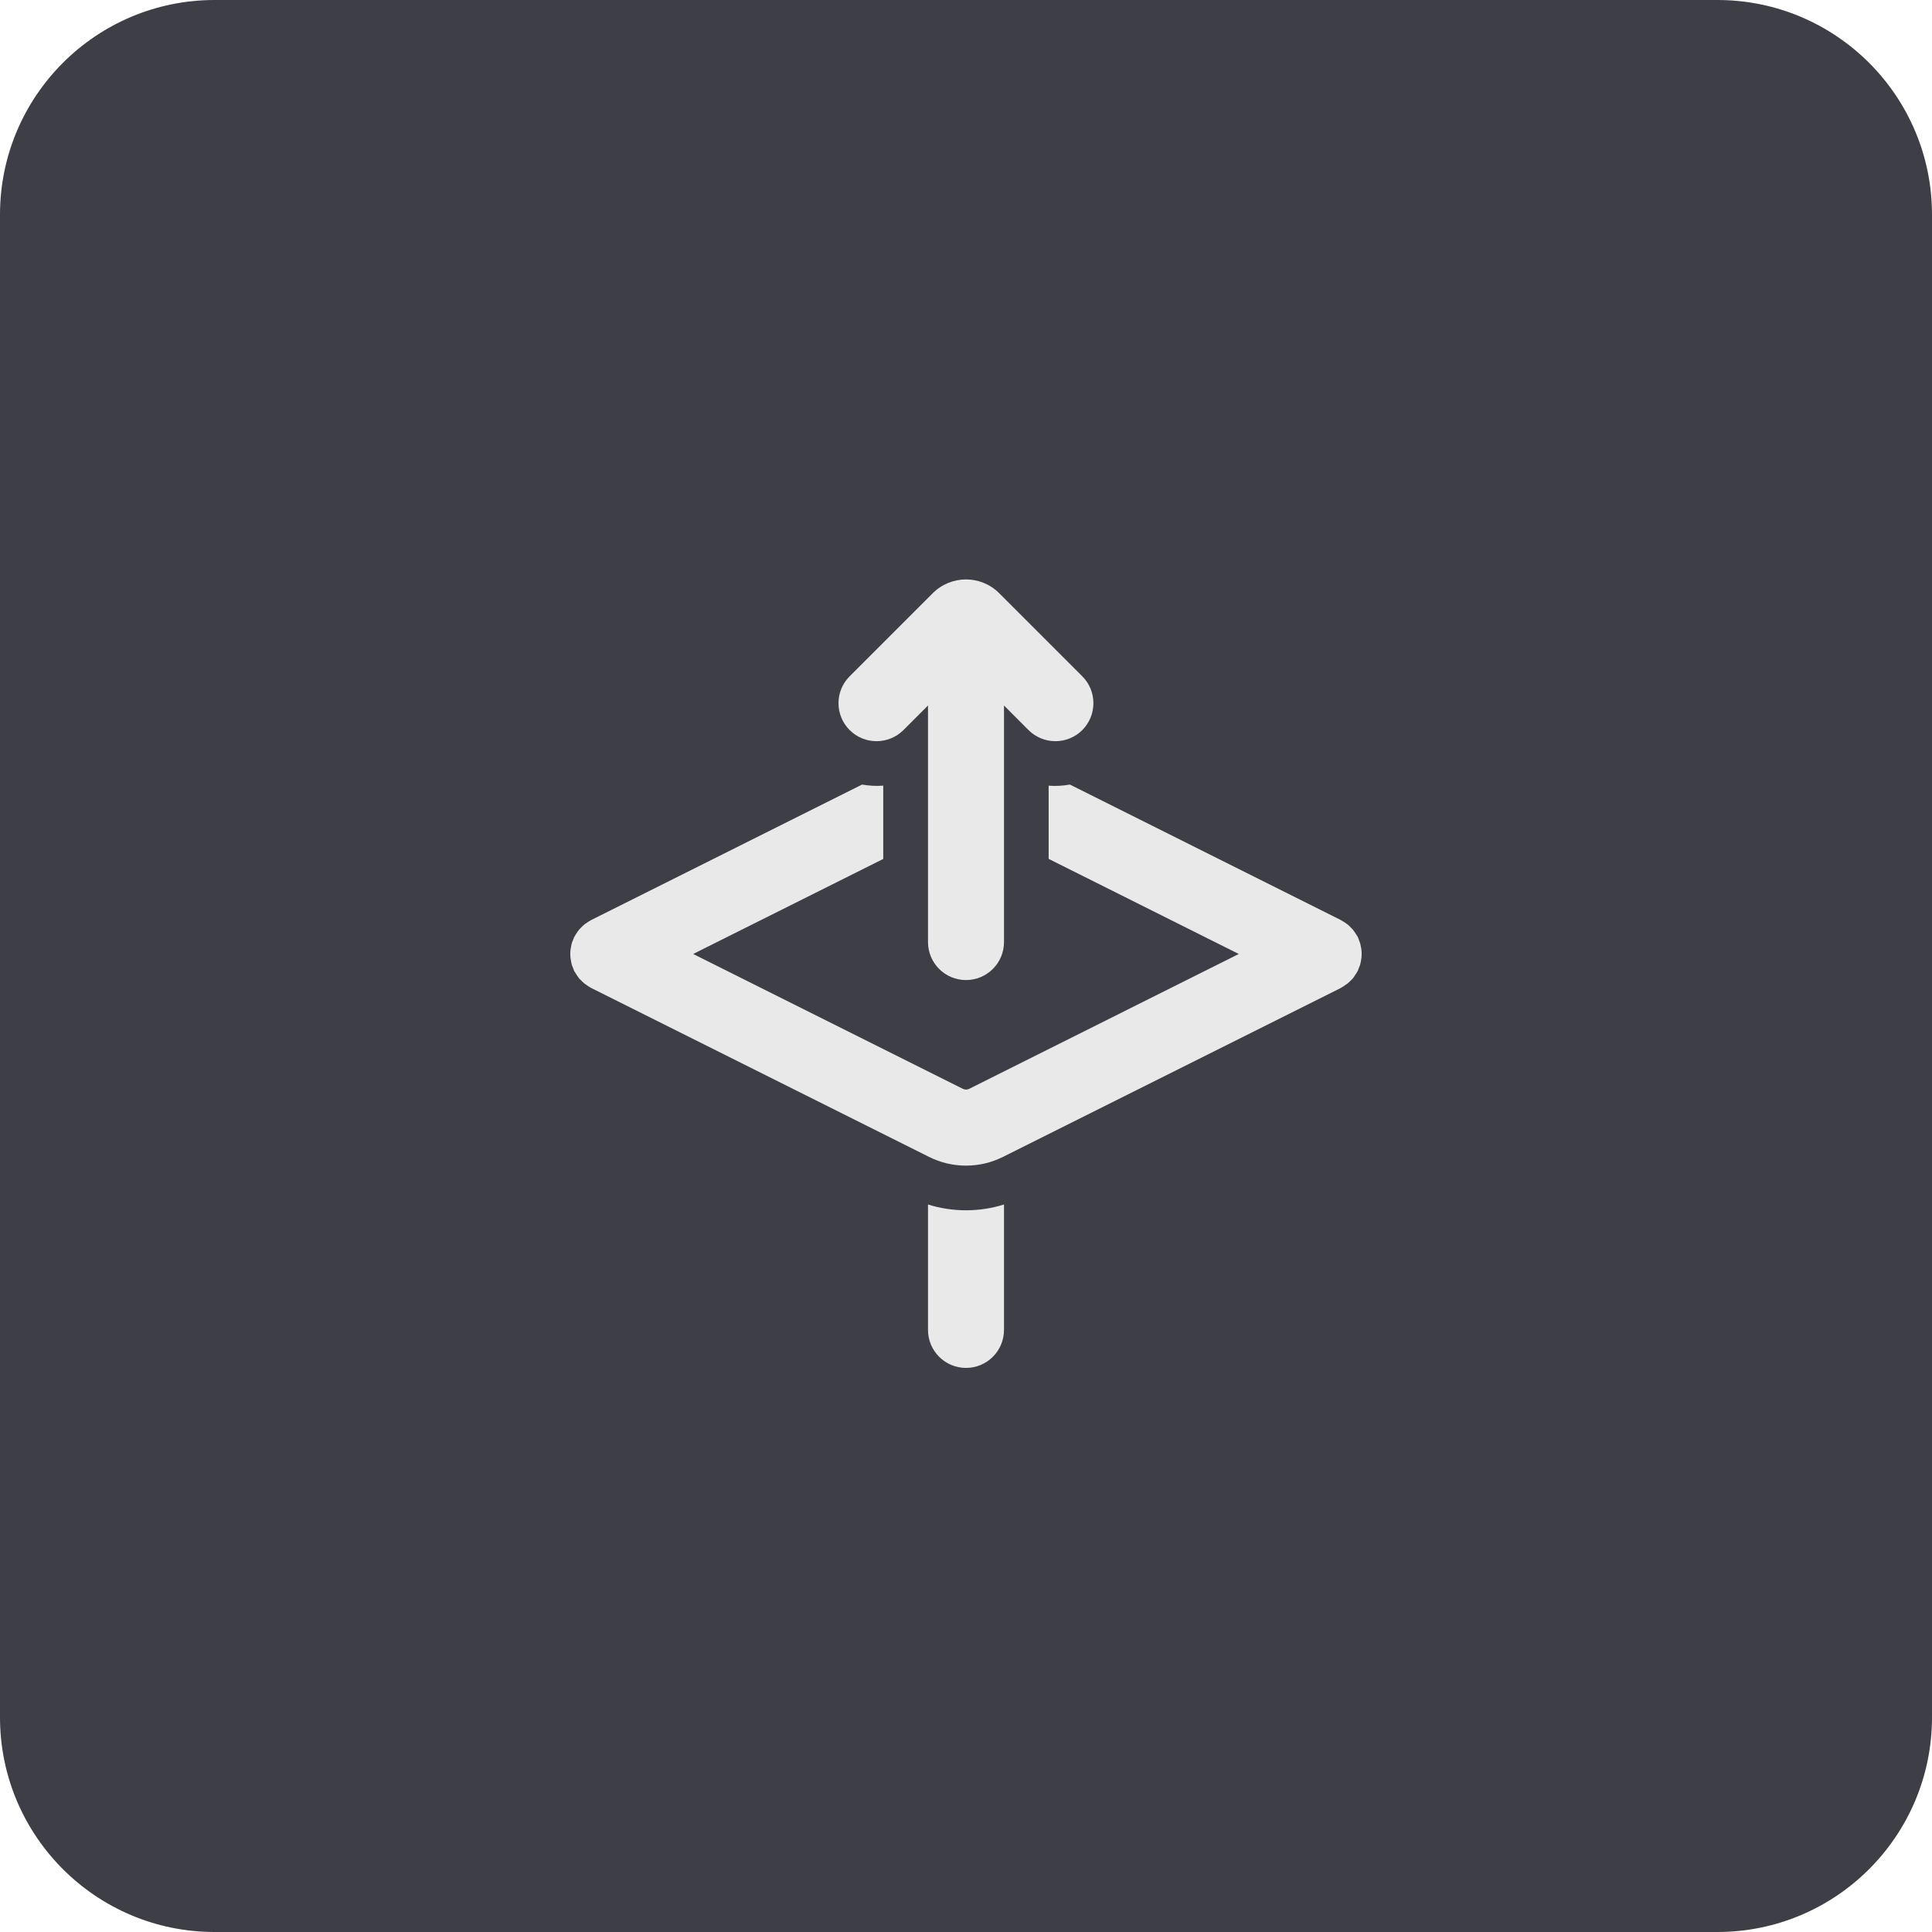
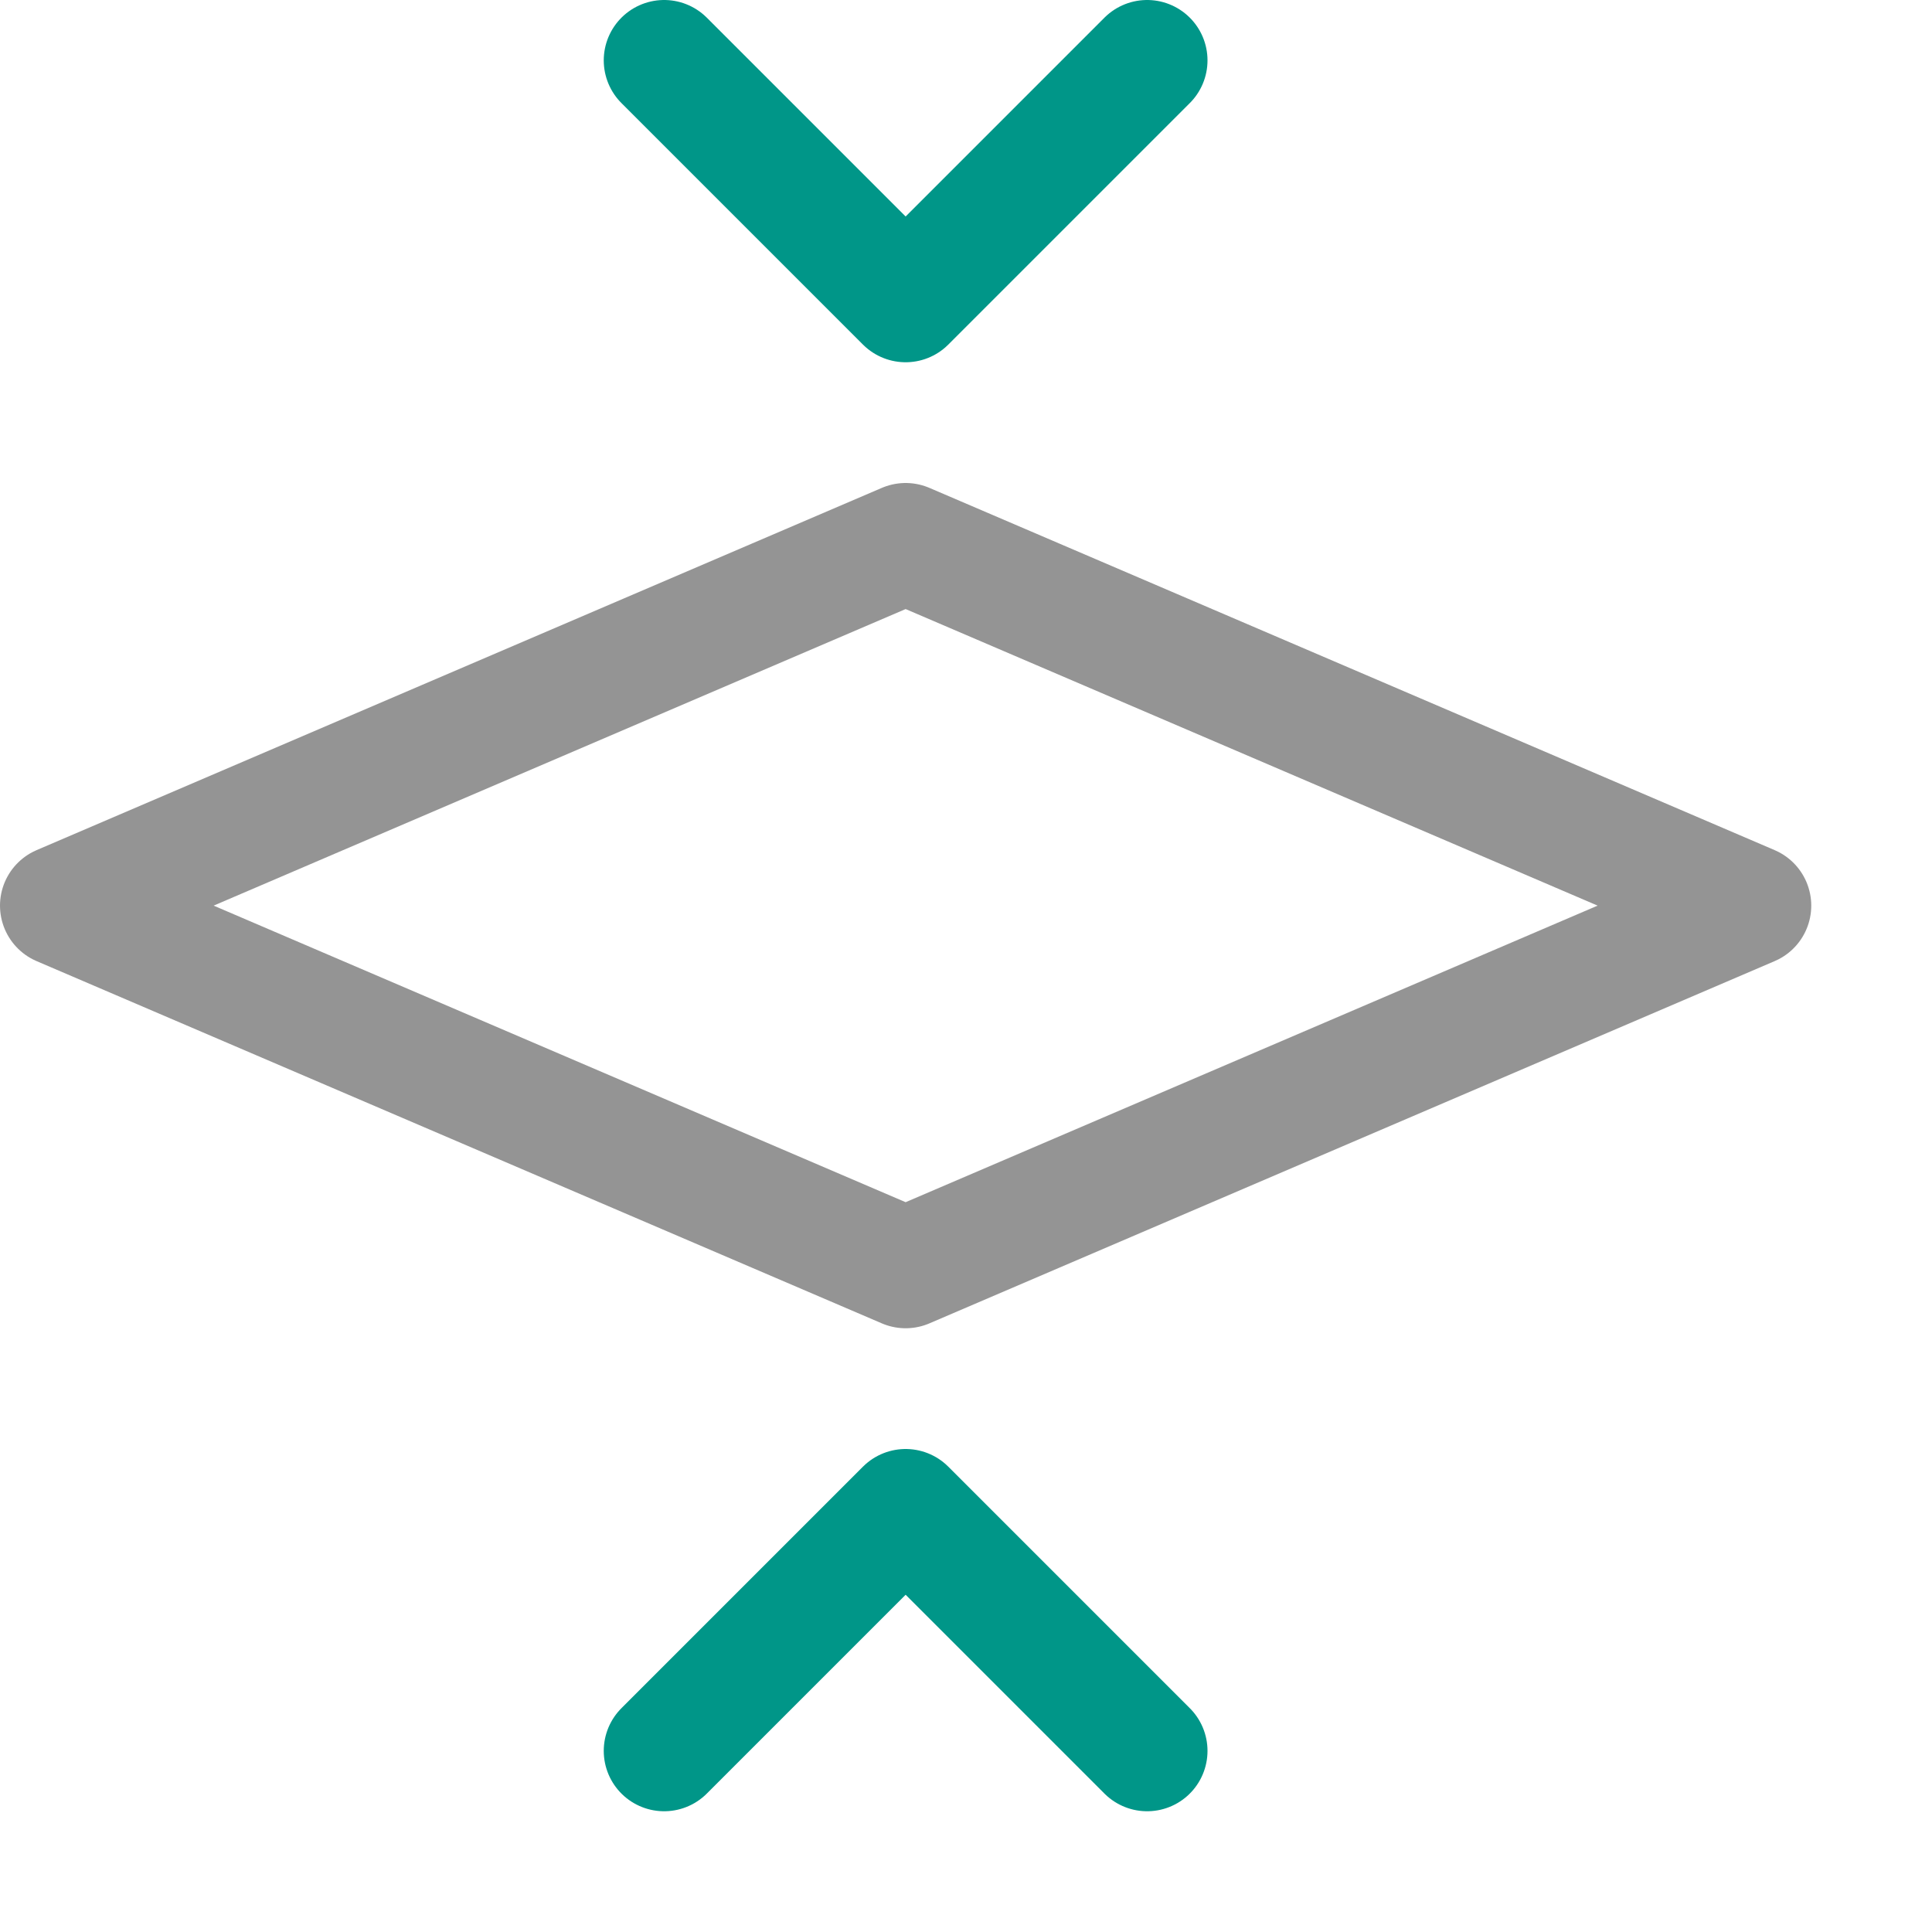
- <svg xmlns="http://www.w3.org/2000/svg" width="36" height="36" viewBox="0 0 36 36" fill="none">
-   <rect width="36" height="36" rx="4" fill="#3E3E46" />
-   <path d="M18 18.262C17.609 18.262 17.292 17.945 17.292 17.554L17.292 13.146L16.834 13.604C16.557 13.88 16.109 13.88 15.832 13.604C15.555 13.327 15.555 12.878 15.832 12.602L17.381 11.053C17.723 10.712 18.277 10.711 18.618 11.053L20.167 12.602C20.443 12.878 20.443 13.327 20.167 13.604C19.89 13.88 19.442 13.88 19.165 13.604L18.708 13.146L18.708 17.554C18.708 17.945 18.391 18.262 18 18.262Z" fill="#E9E9E9" />
-   <path d="M24.983 17.143C24.987 17.145 24.991 17.149 24.995 17.151C25.023 17.166 25.05 17.183 25.076 17.202C25.088 17.21 25.1 17.217 25.111 17.226C25.135 17.245 25.156 17.267 25.177 17.29C25.188 17.301 25.2 17.312 25.21 17.325C25.229 17.348 25.246 17.374 25.263 17.4C25.271 17.413 25.28 17.425 25.287 17.438C25.291 17.445 25.297 17.452 25.301 17.459C25.31 17.478 25.315 17.498 25.322 17.517C25.329 17.535 25.336 17.552 25.342 17.57C25.349 17.595 25.355 17.62 25.359 17.645C25.363 17.665 25.367 17.684 25.369 17.705C25.372 17.728 25.372 17.752 25.372 17.776C25.372 17.8 25.372 17.823 25.369 17.847C25.367 17.867 25.363 17.888 25.359 17.908C25.355 17.932 25.35 17.956 25.343 17.98C25.335 18.004 25.325 18.028 25.315 18.051C25.31 18.065 25.306 18.08 25.3 18.093C25.297 18.098 25.293 18.102 25.29 18.107C25.279 18.129 25.265 18.149 25.251 18.169C25.238 18.188 25.227 18.208 25.213 18.225C25.2 18.241 25.184 18.255 25.169 18.27C25.15 18.289 25.132 18.308 25.111 18.325C25.099 18.335 25.084 18.344 25.07 18.353C25.046 18.37 25.023 18.387 24.997 18.401C24.992 18.403 24.988 18.407 24.983 18.41L18.689 21.557C18.256 21.774 17.744 21.774 17.311 21.557L11.017 18.41C11.012 18.407 11.008 18.404 11.004 18.402C10.976 18.387 10.949 18.369 10.923 18.35C10.911 18.342 10.899 18.334 10.888 18.325C10.867 18.308 10.849 18.289 10.83 18.27C10.815 18.255 10.799 18.241 10.786 18.225C10.771 18.206 10.758 18.185 10.744 18.164C10.733 18.146 10.721 18.13 10.711 18.112C10.708 18.106 10.702 18.1 10.699 18.093C10.691 18.077 10.687 18.058 10.68 18.041C10.671 18.021 10.662 18.002 10.656 17.981C10.649 17.957 10.644 17.932 10.64 17.908C10.636 17.888 10.632 17.867 10.63 17.847C10.627 17.823 10.627 17.8 10.627 17.776C10.627 17.752 10.627 17.728 10.63 17.705C10.632 17.685 10.636 17.665 10.64 17.645C10.644 17.62 10.649 17.595 10.656 17.571C10.663 17.549 10.673 17.527 10.682 17.505C10.688 17.49 10.693 17.474 10.7 17.459C10.703 17.454 10.706 17.45 10.709 17.445C10.72 17.424 10.733 17.405 10.746 17.385C10.76 17.364 10.774 17.343 10.789 17.325C10.799 17.312 10.811 17.301 10.822 17.29C10.843 17.268 10.864 17.246 10.888 17.227C10.9 17.217 10.915 17.208 10.929 17.199C10.953 17.182 10.976 17.165 11.002 17.152C11.007 17.149 11.012 17.145 11.017 17.143L16.064 14.619C16.194 14.642 16.326 14.65 16.458 14.639V16.005L12.916 17.776L17.944 20.29C17.979 20.307 18.022 20.307 18.057 20.29L23.083 17.776L19.54 16.004V14.64C19.672 14.651 19.805 14.642 19.936 14.619L24.983 17.143Z" fill="#E9E9E9" />
-   <path d="M18.708 24.781C18.708 25.172 18.391 25.489 18 25.489C17.609 25.489 17.292 25.172 17.292 24.781V22.444C17.753 22.588 18.247 22.588 18.708 22.444V24.781Z" fill="#E9E9E9" />
+ <svg xmlns="http://www.w3.org/2000/svg" id="a" viewBox="0 0 16 16">
+   <polygon points="14.5 7.5 7.5 10.5 .5 7.5 7.5 4.5 14.5 7.5" style="fill:none; stroke:#949494; stroke-linejoin:round;" />
+   <polyline points="9.5 .5 7.5 2.5 5.5 .5" style="fill:none; stroke:#009688; stroke-linecap:round; stroke-linejoin:round;" />
+   <polyline points="5.5 14.5 7.5 12.5 9.5 14.5" style="fill:none; stroke:#009688; stroke-linecap:round; stroke-linejoin:round;" />
</svg>
